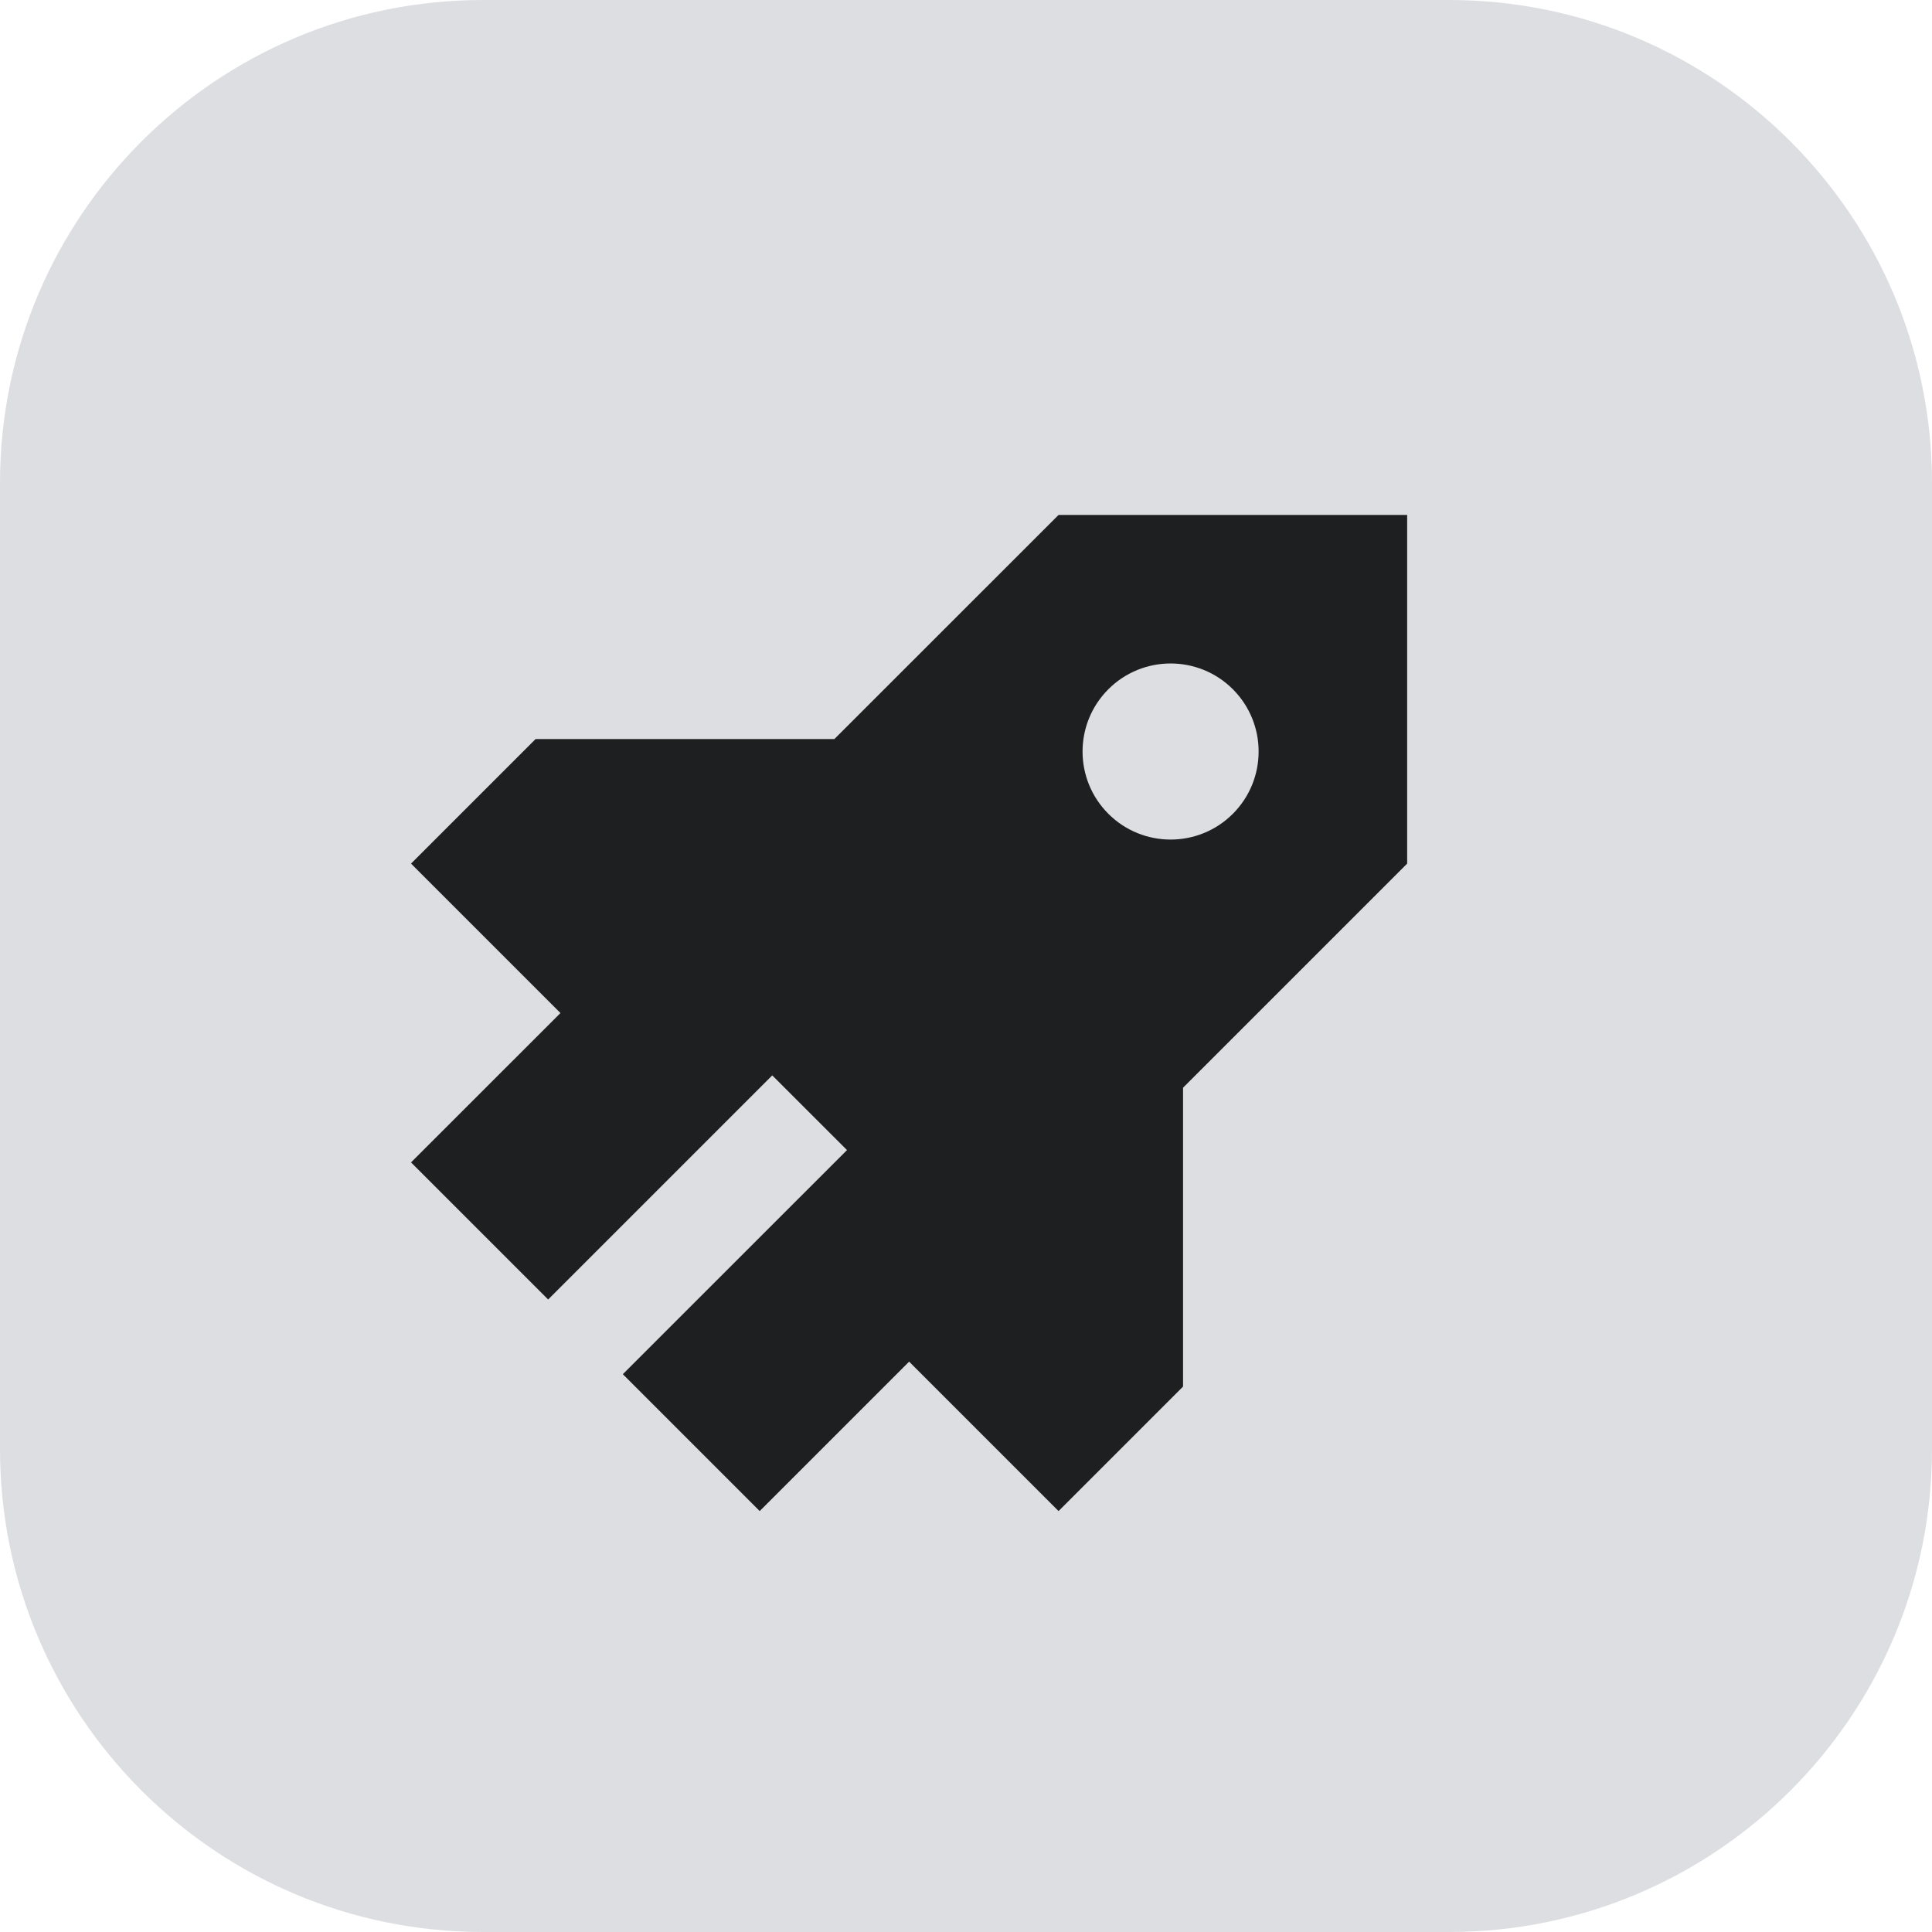
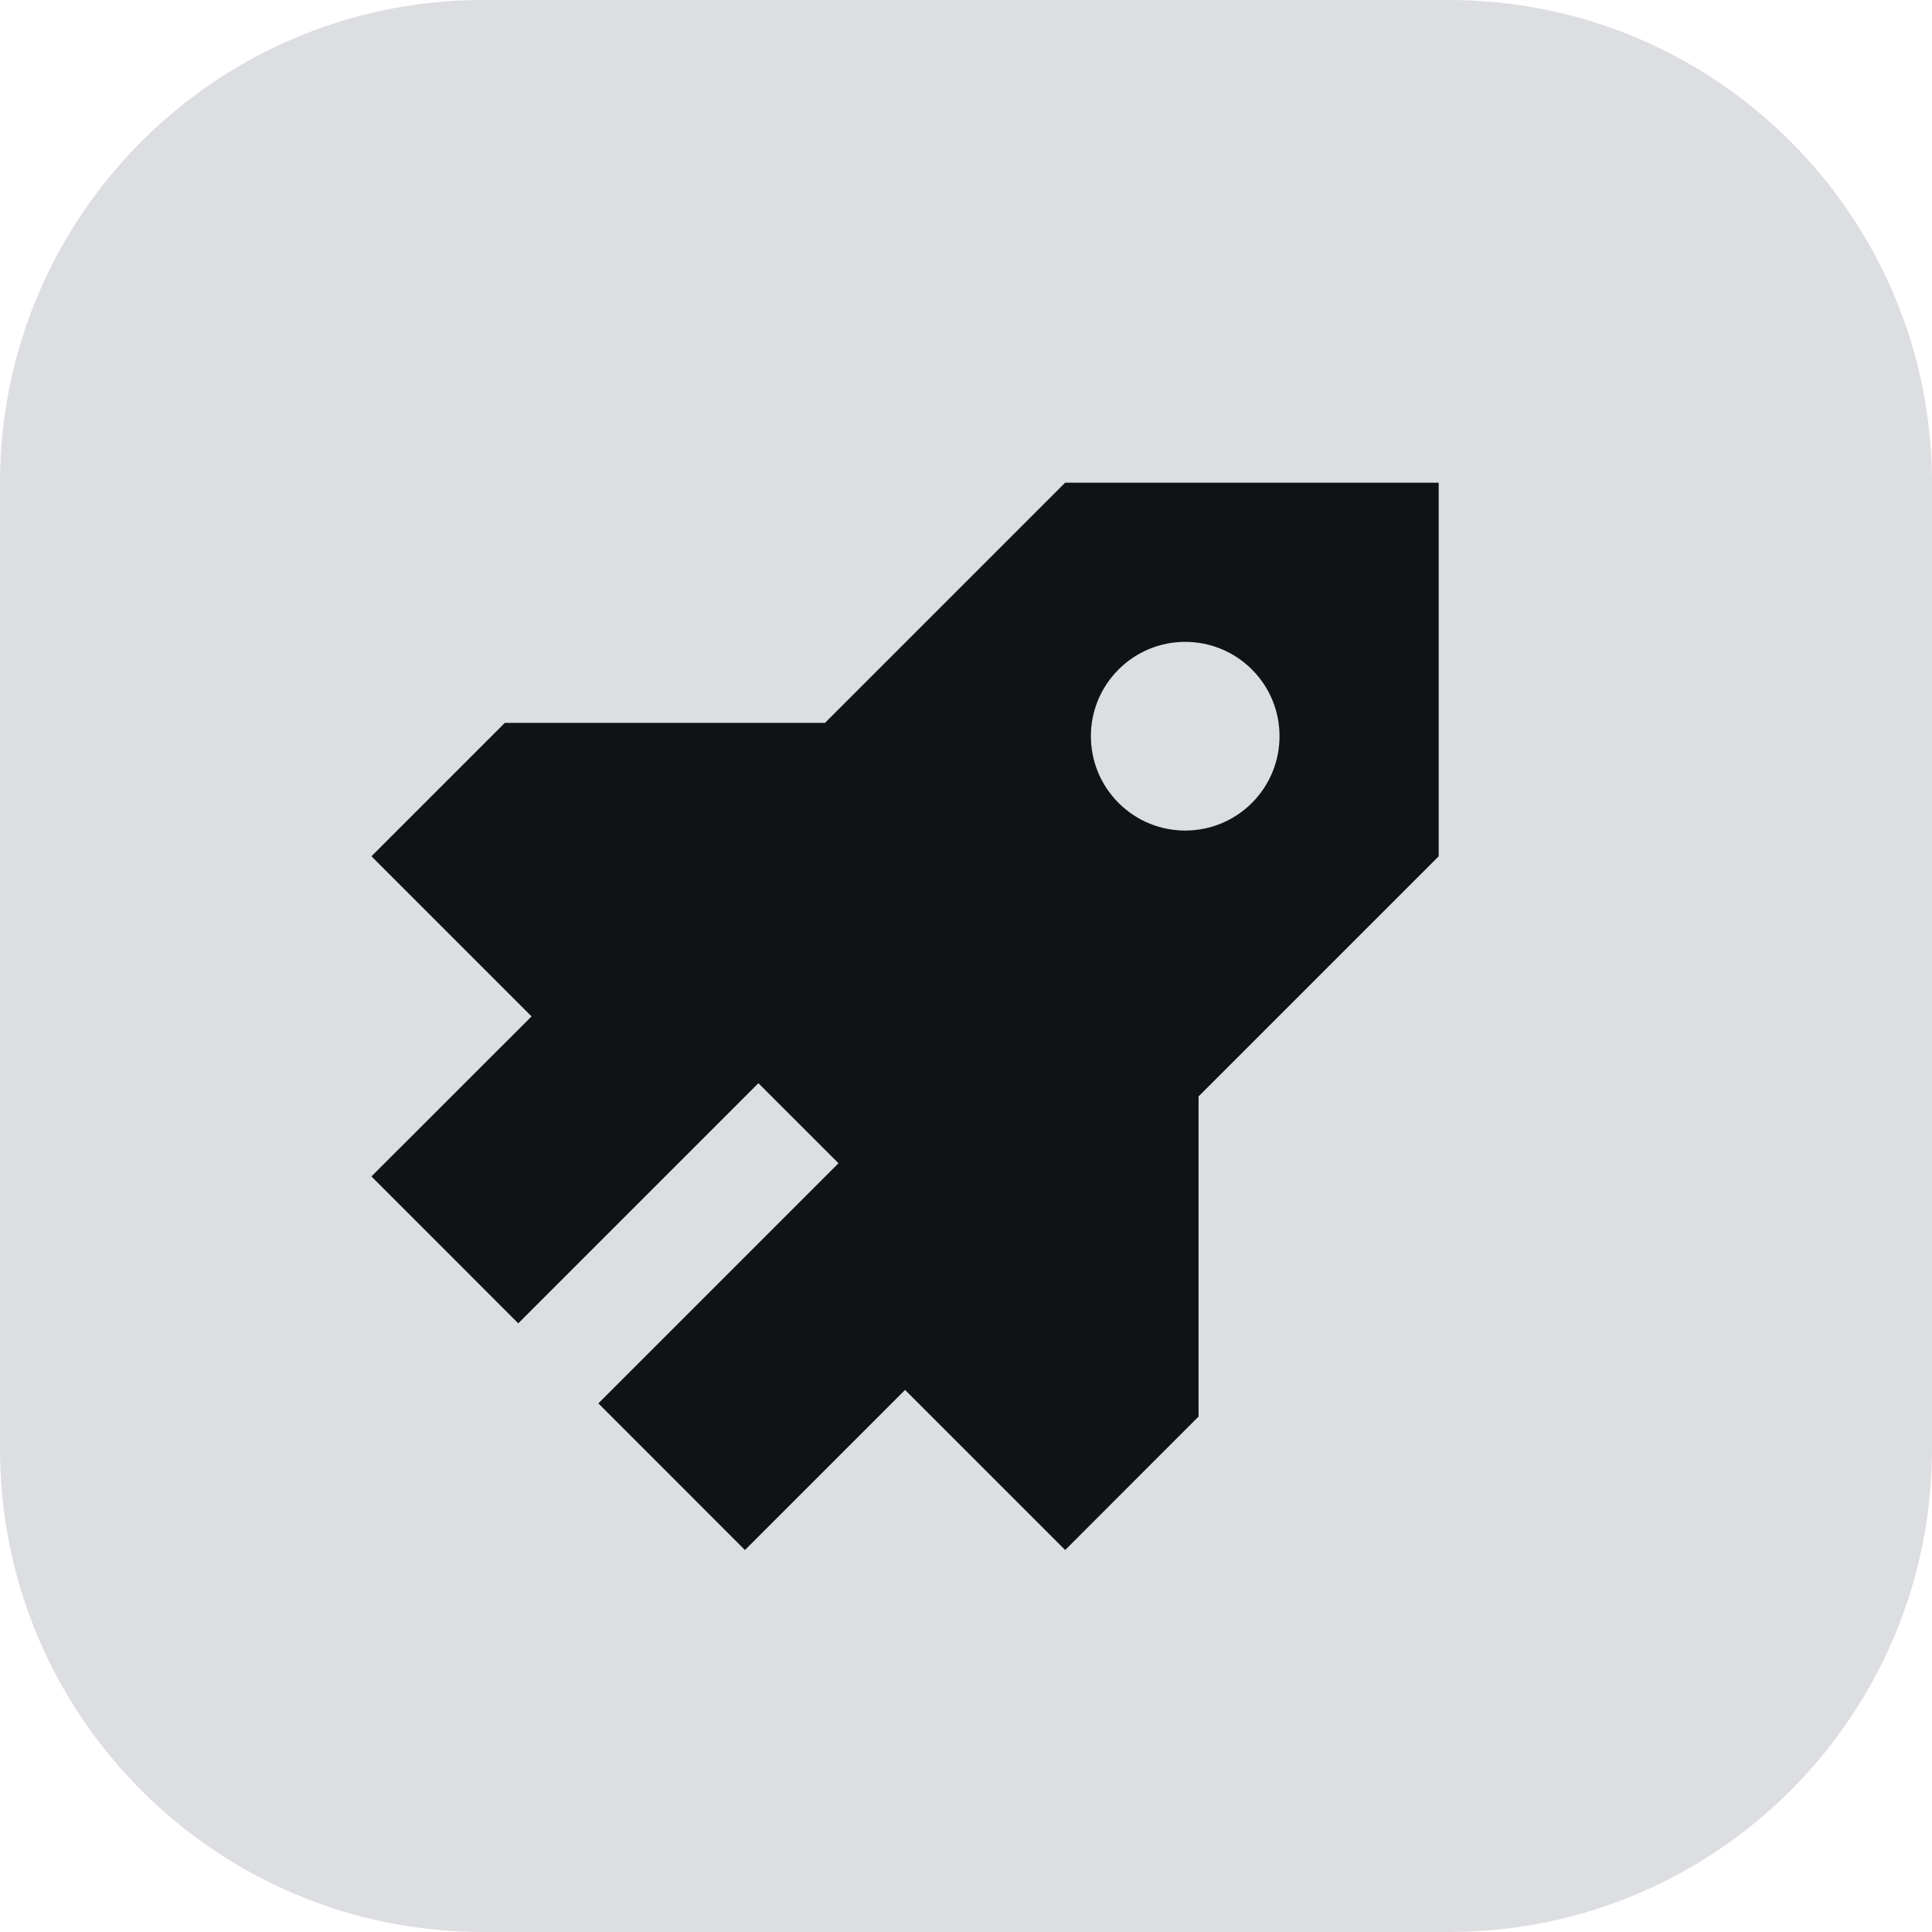
- <svg xmlns="http://www.w3.org/2000/svg" width="32" height="32" viewBox="0 0 32 32" fill="none">
-   <path d="M0 8C0 3.582 3.582 0 8 0H24C28.418 0 32 3.582 32 8V24C32 28.418 28.418 32 24 32H8C3.582 32 0 28.418 0 24V8Z" fill="#DDDEE1" />
-   <path fill-rule="evenodd" clip-rule="evenodd" d="M6.808 19.253L9.283 16.779L6.808 14.304L8.871 12.241H13.82L17.533 8.529H23.307V14.304L19.595 18.016V22.966L17.533 25.028L15.058 22.553L12.583 25.028L10.316 22.761L14.029 19.049L12.791 17.812L9.079 21.524L6.808 19.253ZM20.42 13.479C19.851 14.048 18.927 14.048 18.358 13.479C17.788 12.909 17.788 11.986 18.358 11.416C18.927 10.847 19.851 10.847 20.42 11.416C20.989 11.986 20.989 12.909 20.42 13.479Z" fill="#1E1F21" />
+ <svg xmlns="http://www.w3.org/2000/svg" width="24" height="24" viewBox="0 0 24 24" fill="none">
+   <path d="M0 6C0 2.686 2.686 0 6 0H18C21.314 0 24 2.686 24 6V18C24 21.314 21.314 24 18 24H6C2.686 24 0 21.314 0 18V6Z" fill="#DDDEE1" />
+   <path fill-rule="evenodd" clip-rule="evenodd" d="M4.614 14.614L6.603 12.626L4.614 10.637L6.271 8.98H10.248L13.232 5.996H17.872V10.637L14.889 13.62V17.597L13.232 19.255L11.243 17.266L9.254 19.255L7.433 17.433L10.416 14.45L9.421 13.456L6.438 16.439L4.614 14.614ZM15.552 9.974C15.094 10.432 14.352 10.432 13.895 9.974C13.437 9.516 13.437 8.774 13.895 8.317C14.352 7.859 15.094 7.859 15.552 8.317C16.009 8.774 16.009 9.516 15.552 9.974Z" fill="#101214" />
</svg>
